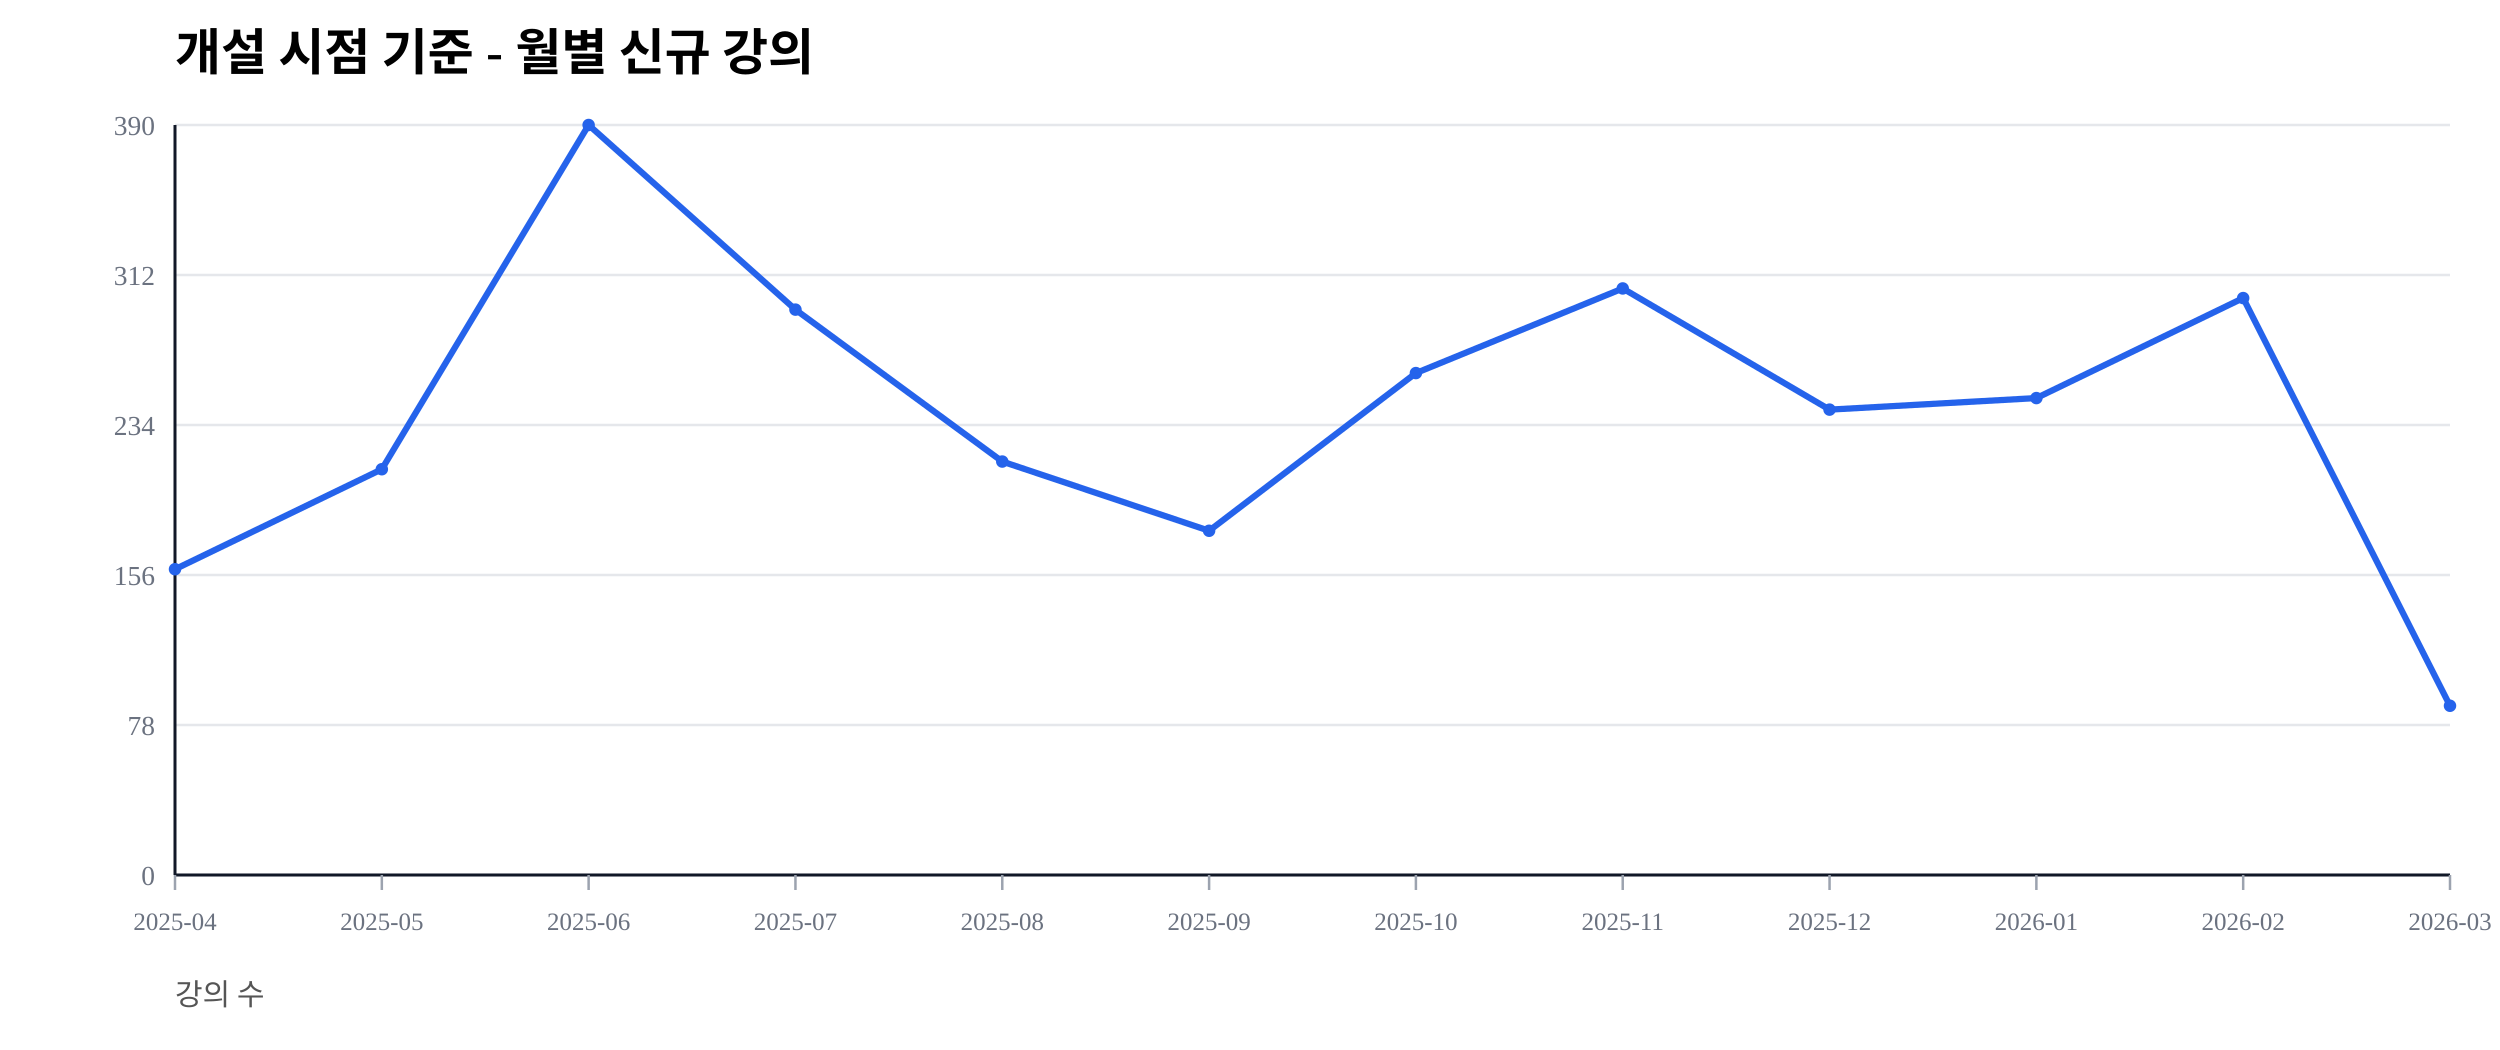
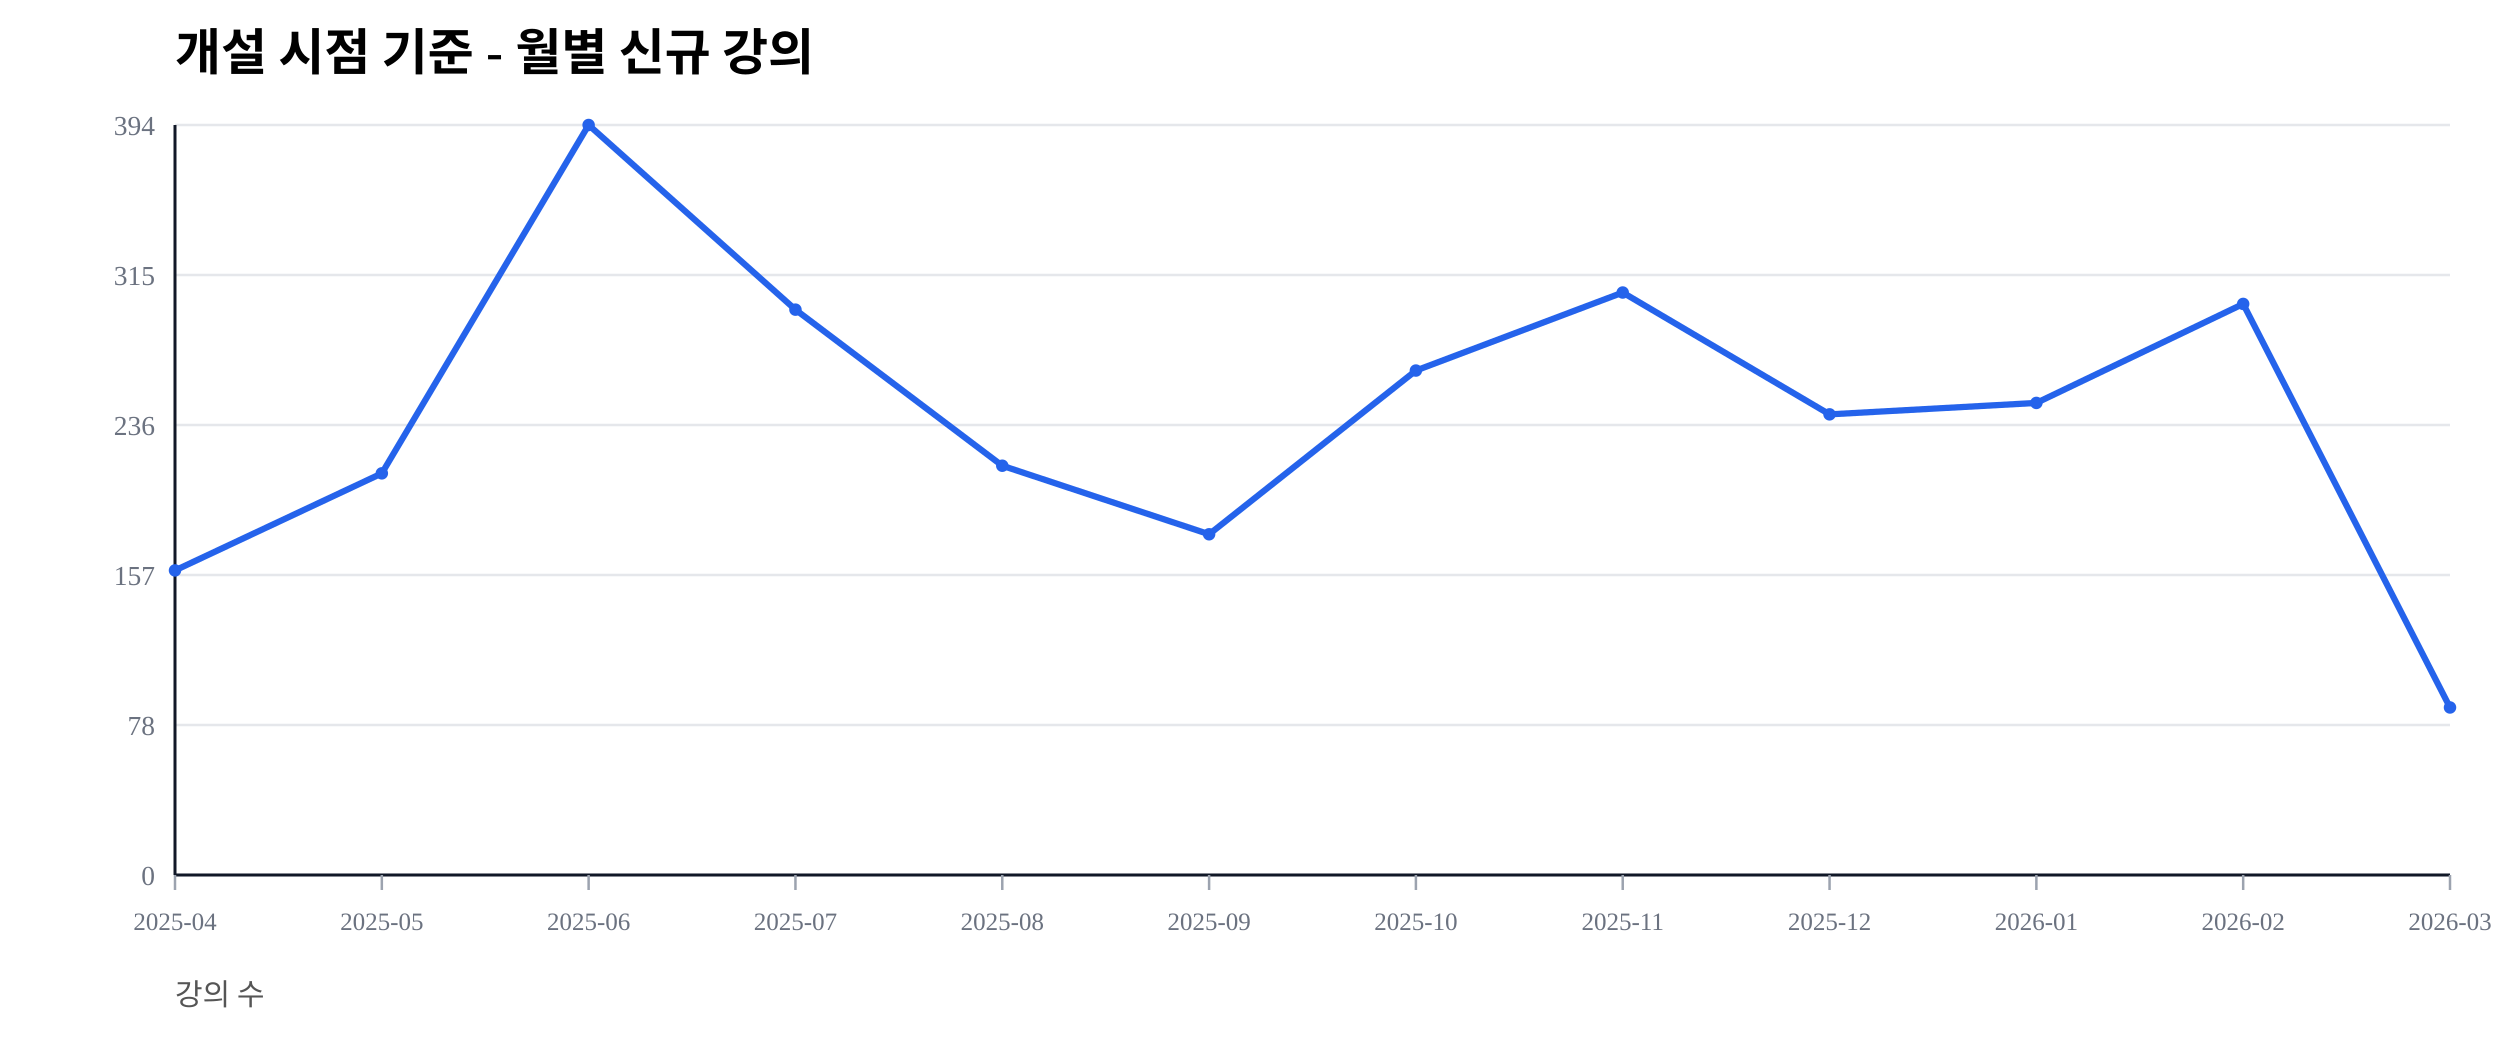
<svg xmlns="http://www.w3.org/2000/svg" width="1000" height="420" viewBox="0 0 1000 420">
  <rect width="100%" height="100%" fill="#ffffff" />
  <text x="70" y="28" font-size="20" font-weight="600">개설 시점 기준 - 월별 신규 강의</text>
  <text x="70" y="402" font-size="12" fill="#555">강의 수</text>
  <line x1="70" y1="350.00" x2="980" y2="350.00" stroke="#e5e7eb" stroke-width="1" />
  <text x="62" y="354.00" font-size="11" fill="#6b7280" text-anchor="end">0</text>
  <line x1="70" y1="290.00" x2="980" y2="290.00" stroke="#e5e7eb" stroke-width="1" />
  <text x="62" y="294.00" font-size="11" fill="#6b7280" text-anchor="end">78</text>
  <line x1="70" y1="230.00" x2="980" y2="230.00" stroke="#e5e7eb" stroke-width="1" />
-   <text x="62" y="234.00" font-size="11" fill="#6b7280" text-anchor="end">156</text>
+   <text x="62" y="234.00" font-size="11" fill="#6b7280" text-anchor="end">157</text>
  <line x1="70" y1="170.00" x2="980" y2="170.00" stroke="#e5e7eb" stroke-width="1" />
-   <text x="62" y="174.00" font-size="11" fill="#6b7280" text-anchor="end">234</text>
+   <text x="62" y="174.00" font-size="11" fill="#6b7280" text-anchor="end">236</text>
  <line x1="70" y1="110.00" x2="980" y2="110.00" stroke="#e5e7eb" stroke-width="1" />
-   <text x="62" y="114.00" font-size="11" fill="#6b7280" text-anchor="end">312</text>
+   <text x="62" y="114.00" font-size="11" fill="#6b7280" text-anchor="end">315</text>
  <line x1="70" y1="50.00" x2="980" y2="50.00" stroke="#e5e7eb" stroke-width="1" />
-   <text x="62" y="54.00" font-size="11" fill="#6b7280" text-anchor="end">390</text>
+   <text x="62" y="54.00" font-size="11" fill="#6b7280" text-anchor="end">394</text>
  <line x1="70" y1="350" x2="980" y2="350" stroke="#111827" stroke-width="1.2" />
  <line x1="70" y1="50" x2="70" y2="350" stroke="#111827" stroke-width="1.2" />
  <line x1="70.00" y1="350" x2="70.00" y2="356" stroke="#9ca3af" stroke-width="1" />
  <text x="70.00" y="372" font-size="10" fill="#6b7280" text-anchor="middle">2025-04</text>
  <line x1="152.73" y1="350" x2="152.73" y2="356" stroke="#9ca3af" stroke-width="1" />
  <text x="152.73" y="372" font-size="10" fill="#6b7280" text-anchor="middle">2025-05</text>
  <line x1="235.45" y1="350" x2="235.45" y2="356" stroke="#9ca3af" stroke-width="1" />
  <text x="235.45" y="372" font-size="10" fill="#6b7280" text-anchor="middle">2025-06</text>
  <line x1="318.18" y1="350" x2="318.18" y2="356" stroke="#9ca3af" stroke-width="1" />
  <text x="318.18" y="372" font-size="10" fill="#6b7280" text-anchor="middle">2025-07</text>
  <line x1="400.91" y1="350" x2="400.91" y2="356" stroke="#9ca3af" stroke-width="1" />
  <text x="400.91" y="372" font-size="10" fill="#6b7280" text-anchor="middle">2025-08</text>
  <line x1="483.64" y1="350" x2="483.64" y2="356" stroke="#9ca3af" stroke-width="1" />
  <text x="483.64" y="372" font-size="10" fill="#6b7280" text-anchor="middle">2025-09</text>
  <line x1="566.36" y1="350" x2="566.36" y2="356" stroke="#9ca3af" stroke-width="1" />
  <text x="566.36" y="372" font-size="10" fill="#6b7280" text-anchor="middle">2025-10</text>
  <line x1="649.09" y1="350" x2="649.09" y2="356" stroke="#9ca3af" stroke-width="1" />
  <text x="649.09" y="372" font-size="10" fill="#6b7280" text-anchor="middle">2025-11</text>
  <line x1="731.82" y1="350" x2="731.82" y2="356" stroke="#9ca3af" stroke-width="1" />
  <text x="731.82" y="372" font-size="10" fill="#6b7280" text-anchor="middle">2025-12</text>
  <line x1="814.55" y1="350" x2="814.55" y2="356" stroke="#9ca3af" stroke-width="1" />
  <text x="814.55" y="372" font-size="10" fill="#6b7280" text-anchor="middle">2026-01</text>
  <line x1="897.27" y1="350" x2="897.27" y2="356" stroke="#9ca3af" stroke-width="1" />
  <text x="897.27" y="372" font-size="10" fill="#6b7280" text-anchor="middle">2026-02</text>
  <line x1="980.00" y1="350" x2="980.00" y2="356" stroke="#9ca3af" stroke-width="1" />
  <text x="980.00" y="372" font-size="10" fill="#6b7280" text-anchor="middle">2026-03</text>
-   <polyline fill="none" stroke="#2563eb" stroke-width="2.5" points="70.00,227.69 152.73,187.69 235.45,50.00 318.18,123.85 400.91,184.62 483.64,212.31 566.36,149.23 649.09,115.38 731.82,163.85 814.55,159.23 897.27,119.23 980.00,282.31" />
-   <circle cx="70.00" cy="227.69" r="2.5" fill="#2563eb" />
-   <circle cx="152.73" cy="187.69" r="2.5" fill="#2563eb" />
+   <polyline fill="none" stroke="#2563eb" stroke-width="2.5" points="70.00,228.17 152.73,189.34 235.45,50.00 318.18,123.86 400.91,186.29 483.64,213.71 566.36,148.22 649.09,117.01 731.82,165.74 814.55,161.17 897.27,121.57 980.00,282.99" />
+   <circle cx="70.00" cy="228.17" r="2.5" fill="#2563eb" />
+   <circle cx="152.73" cy="189.34" r="2.5" fill="#2563eb" />
  <circle cx="235.45" cy="50.00" r="2.5" fill="#2563eb" />
-   <circle cx="318.18" cy="123.85" r="2.5" fill="#2563eb" />
-   <circle cx="400.91" cy="184.62" r="2.5" fill="#2563eb" />
-   <circle cx="483.64" cy="212.31" r="2.5" fill="#2563eb" />
-   <circle cx="566.36" cy="149.23" r="2.5" fill="#2563eb" />
-   <circle cx="649.09" cy="115.38" r="2.5" fill="#2563eb" />
-   <circle cx="731.82" cy="163.85" r="2.5" fill="#2563eb" />
-   <circle cx="814.55" cy="159.23" r="2.5" fill="#2563eb" />
-   <circle cx="897.27" cy="119.23" r="2.5" fill="#2563eb" />
-   <circle cx="980.00" cy="282.31" r="2.5" fill="#2563eb" />
+   <circle cx="318.18" cy="123.86" r="2.5" fill="#2563eb" />
+   <circle cx="400.91" cy="186.29" r="2.5" fill="#2563eb" />
+   <circle cx="483.64" cy="213.71" r="2.5" fill="#2563eb" />
+   <circle cx="566.36" cy="148.22" r="2.5" fill="#2563eb" />
+   <circle cx="649.09" cy="117.01" r="2.5" fill="#2563eb" />
+   <circle cx="731.82" cy="165.74" r="2.5" fill="#2563eb" />
+   <circle cx="814.55" cy="161.17" r="2.5" fill="#2563eb" />
+   <circle cx="897.27" cy="121.57" r="2.5" fill="#2563eb" />
+   <circle cx="980.00" cy="282.99" r="2.5" fill="#2563eb" />
</svg>
